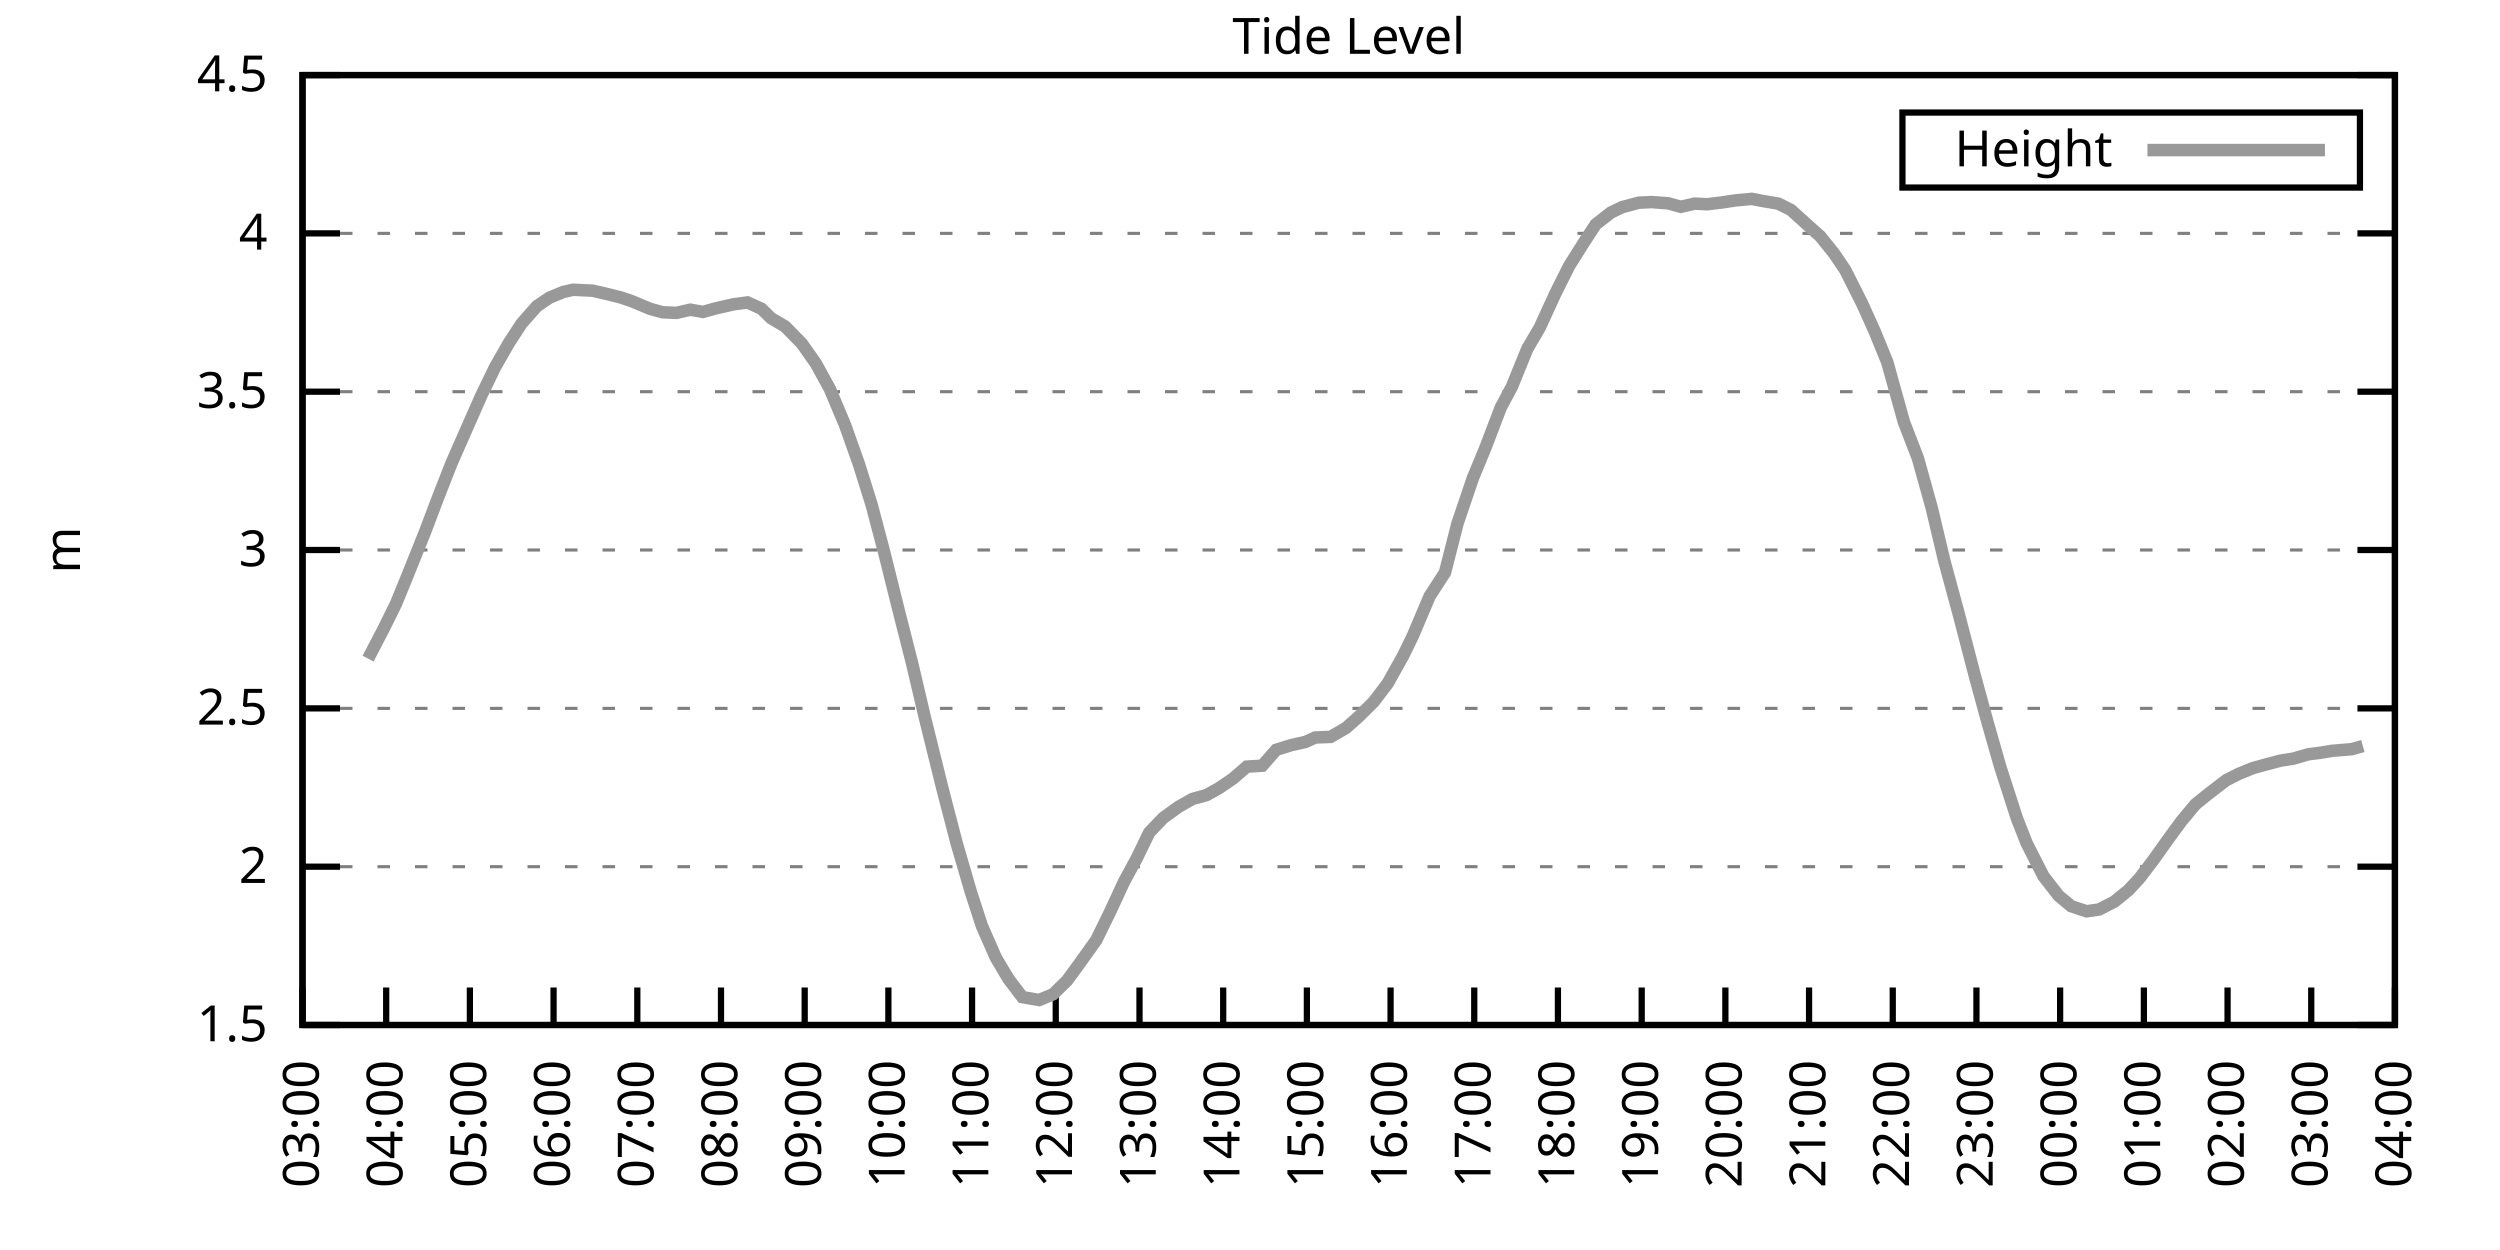
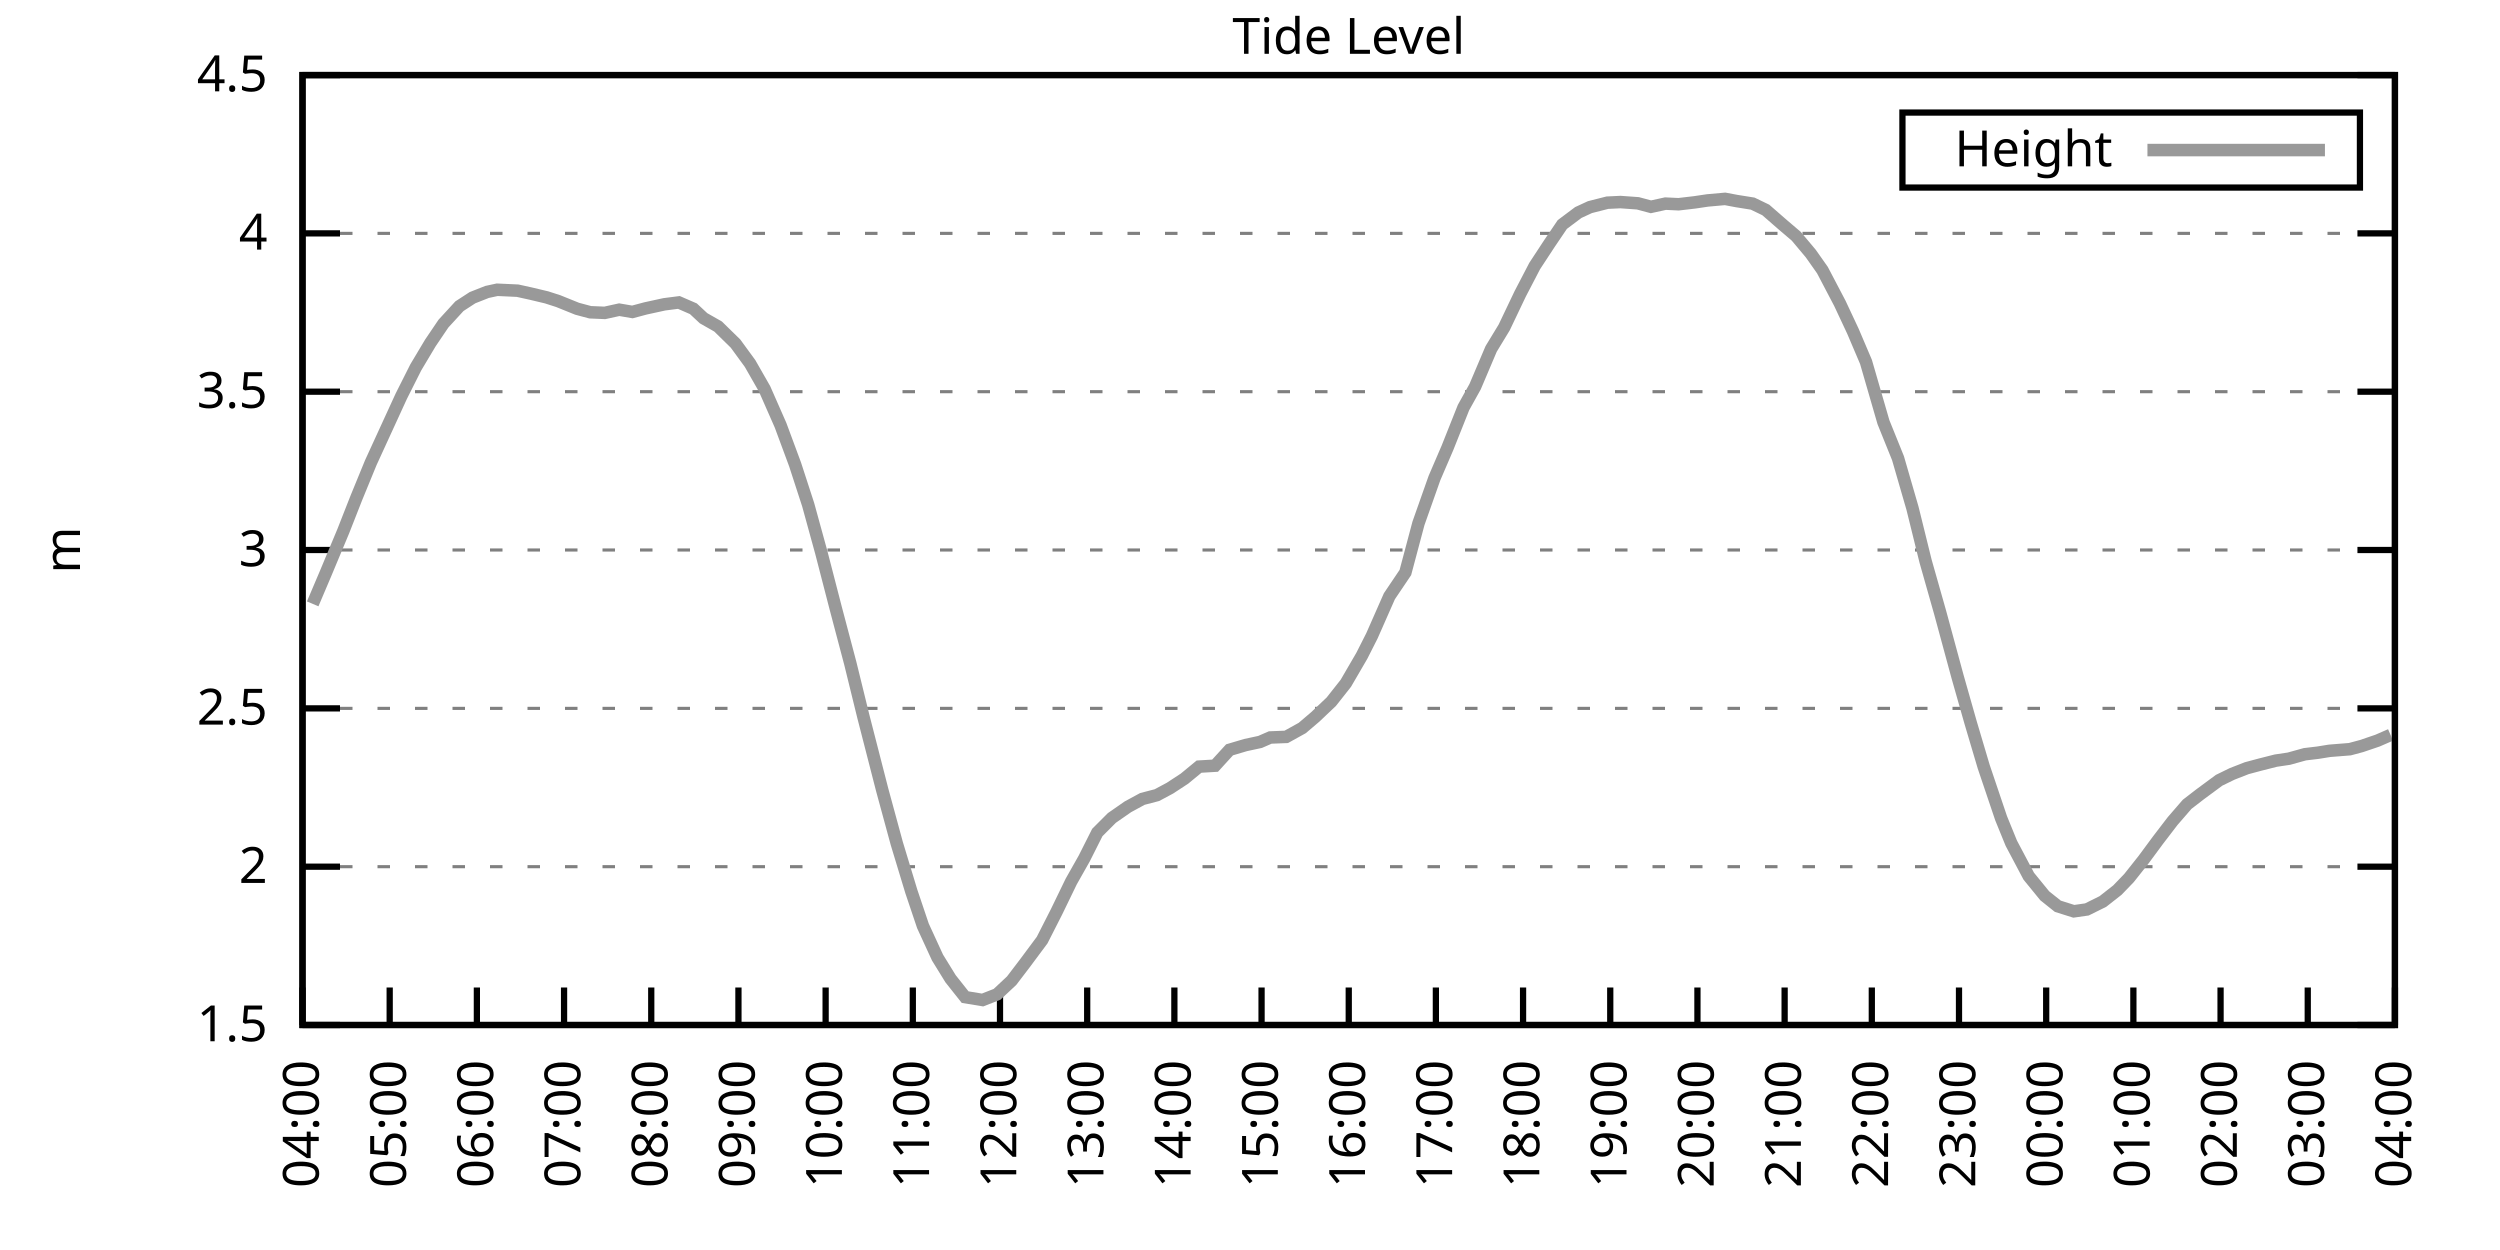
<svg xmlns="http://www.w3.org/2000/svg" xmlns:xlink="http://www.w3.org/1999/xlink" width="400" height="200" viewBox="0 0 400 200">
  <g id="gnuplot_canvas">
    <rect x="0" y="0" width="400" height="200" fill="none" />
    <defs>
      <circle id="gpDot" r="0.5" stroke-width="0.5" stroke="currentColor" />
      <path id="gpPt0" stroke-width="0.333" stroke="currentColor" d="M-1,0 h2 M0,-1 v2" />
      <path id="gpPt1" stroke-width="0.333" stroke="currentColor" d="M-1,-1 L1,1 M1,-1 L-1,1" />
      <path id="gpPt2" stroke-width="0.333" stroke="currentColor" d="M-1,0 L1,0 M0,-1 L0,1 M-1,-1 L1,1 M-1,1 L1,-1" />
      <rect id="gpPt3" stroke-width="0.333" stroke="currentColor" x="-1" y="-1" width="2" height="2" />
      <rect id="gpPt4" stroke-width="0.333" stroke="currentColor" fill="currentColor" x="-1" y="-1" width="2" height="2" />
      <circle id="gpPt5" stroke-width="0.333" stroke="currentColor" cx="0" cy="0" r="1" />
      <use xlink:href="#gpPt5" id="gpPt6" fill="currentColor" stroke="none" />
      <path id="gpPt7" stroke-width="0.333" stroke="currentColor" d="M0,-1.33 L-1.33,0.67 L1.33,0.67 z" />
      <use xlink:href="#gpPt7" id="gpPt8" fill="currentColor" stroke="none" />
      <use xlink:href="#gpPt7" id="gpPt9" stroke="currentColor" transform="rotate(180)" />
      <use xlink:href="#gpPt9" id="gpPt10" fill="currentColor" stroke="none" />
      <use xlink:href="#gpPt3" id="gpPt11" stroke="currentColor" transform="rotate(45)" />
      <use xlink:href="#gpPt11" id="gpPt12" fill="currentColor" stroke="none" />
      <path id="gpPt13" stroke-width="0.333" stroke="currentColor" d="M0,1.330 L1.265,0.411 L0.782,-1.067 L-0.782,-1.076 L-1.265,0.411 z" />
      <use xlink:href="#gpPt13" id="gpPt14" fill="currentColor" stroke="none" />
      <filter id="textbox" filterUnits="objectBoundingBox" x="0" y="0" height="1" width="1">
        <feFlood flood-color="white" flood-opacity="1" result="bgnd" />
        <feComposite in="SourceGraphic" in2="bgnd" operator="atop" />
      </filter>
      <filter id="greybox" filterUnits="objectBoundingBox" x="0" y="0" height="1" width="1">
        <feFlood flood-color="lightgrey" flood-opacity="1" result="grey" />
        <feComposite in="SourceGraphic" in2="grey" operator="atop" />
      </filter>
    </defs>
    <g fill="none" color="white" stroke="currentColor" stroke-width="1.00" stroke-linecap="butt" stroke-linejoin="miter">
</g>
    <g fill="none" color="black" stroke="currentColor" stroke-width="1.00" stroke-linecap="butt" stroke-linejoin="miter">
      <g stroke="none" shape-rendering="crispEdges">
        <polygon fill="rgb(255, 255, 255)" points="48.40,164.00 383.18,164.00 383.18,12.02 48.40,12.02 " />
      </g>
    </g>
    <g fill="none" color="black" stroke="currentColor" stroke-width="1.00" stroke-linecap="butt" stroke-linejoin="miter">
</g>
    <g fill="none" color="black" stroke="black" stroke-width="0.50" stroke-linecap="butt" stroke-linejoin="miter">
</g>
    <g fill="none" color="gray" stroke="currentColor" stroke-width="0.50" stroke-linecap="butt" stroke-linejoin="miter">
      <path stroke="gray" stroke-dasharray="2,4" class="gridline" d="M48.40,164.00 L383.19,164.00  " />
    </g>
    <g fill="none" color="gray" stroke="gray" stroke-width="1.00" stroke-linecap="butt" stroke-linejoin="miter">
</g>
    <g fill="none" color="black" stroke="currentColor" stroke-width="1.00" stroke-linecap="butt" stroke-linejoin="miter">
      <path stroke="black" d="M48.40,164.00 L54.40,164.00 M383.19,164.00 L377.19,164.00  " />
      <g transform="translate(42.80,166.60)" stroke="none" fill="black" font-family="Sans" font-size="8.00" text-anchor="end">
        <text>
          <tspan font-family="Sans"> 1.5</tspan>
        </text>
      </g>
    </g>
    <g fill="none" color="black" stroke="currentColor" stroke-width="1.00" stroke-linecap="butt" stroke-linejoin="miter">
</g>
    <g fill="none" color="black" stroke="black" stroke-width="0.50" stroke-linecap="butt" stroke-linejoin="miter">
</g>
    <g fill="none" color="gray" stroke="currentColor" stroke-width="0.50" stroke-linecap="butt" stroke-linejoin="miter">
      <path stroke="gray" stroke-dasharray="2,4" class="gridline" d="M48.40,138.67 L383.19,138.67  " />
    </g>
    <g fill="none" color="gray" stroke="gray" stroke-width="1.00" stroke-linecap="butt" stroke-linejoin="miter">
</g>
    <g fill="none" color="black" stroke="currentColor" stroke-width="1.00" stroke-linecap="butt" stroke-linejoin="miter">
      <path stroke="black" d="M48.40,138.67 L54.40,138.67 M383.19,138.67 L377.19,138.67  " />
      <g transform="translate(42.80,141.27)" stroke="none" fill="black" font-family="Sans" font-size="8.00" text-anchor="end">
        <text>
          <tspan font-family="Sans"> 2</tspan>
        </text>
      </g>
    </g>
    <g fill="none" color="black" stroke="currentColor" stroke-width="1.00" stroke-linecap="butt" stroke-linejoin="miter">
</g>
    <g fill="none" color="black" stroke="black" stroke-width="0.50" stroke-linecap="butt" stroke-linejoin="miter">
</g>
    <g fill="none" color="gray" stroke="currentColor" stroke-width="0.50" stroke-linecap="butt" stroke-linejoin="miter">
      <path stroke="gray" stroke-dasharray="2,4" class="gridline" d="M48.40,113.34 L383.19,113.34  " />
    </g>
    <g fill="none" color="gray" stroke="gray" stroke-width="1.00" stroke-linecap="butt" stroke-linejoin="miter">
</g>
    <g fill="none" color="black" stroke="currentColor" stroke-width="1.00" stroke-linecap="butt" stroke-linejoin="miter">
      <path stroke="black" d="M48.40,113.34 L54.40,113.34 M383.19,113.34 L377.19,113.34  " />
      <g transform="translate(42.80,115.94)" stroke="none" fill="black" font-family="Sans" font-size="8.00" text-anchor="end">
        <text>
          <tspan font-family="Sans"> 2.5</tspan>
        </text>
      </g>
    </g>
    <g fill="none" color="black" stroke="currentColor" stroke-width="1.00" stroke-linecap="butt" stroke-linejoin="miter">
</g>
    <g fill="none" color="black" stroke="black" stroke-width="0.50" stroke-linecap="butt" stroke-linejoin="miter">
</g>
    <g fill="none" color="gray" stroke="currentColor" stroke-width="0.50" stroke-linecap="butt" stroke-linejoin="miter">
      <path stroke="gray" stroke-dasharray="2,4" class="gridline" d="M48.40,88.00 L383.19,88.00  " />
    </g>
    <g fill="none" color="gray" stroke="gray" stroke-width="1.00" stroke-linecap="butt" stroke-linejoin="miter">
</g>
    <g fill="none" color="black" stroke="currentColor" stroke-width="1.00" stroke-linecap="butt" stroke-linejoin="miter">
      <path stroke="black" d="M48.40,88.00 L54.40,88.00 M383.19,88.00 L377.19,88.00  " />
      <g transform="translate(42.80,90.60)" stroke="none" fill="black" font-family="Sans" font-size="8.00" text-anchor="end">
        <text>
          <tspan font-family="Sans"> 3</tspan>
        </text>
      </g>
    </g>
    <g fill="none" color="black" stroke="currentColor" stroke-width="1.00" stroke-linecap="butt" stroke-linejoin="miter">
</g>
    <g fill="none" color="black" stroke="black" stroke-width="0.50" stroke-linecap="butt" stroke-linejoin="miter">
</g>
    <g fill="none" color="gray" stroke="currentColor" stroke-width="0.50" stroke-linecap="butt" stroke-linejoin="miter">
      <path stroke="gray" stroke-dasharray="2,4" class="gridline" d="M48.40,62.67 L383.19,62.67  " />
    </g>
    <g fill="none" color="gray" stroke="gray" stroke-width="1.00" stroke-linecap="butt" stroke-linejoin="miter">
</g>
    <g fill="none" color="black" stroke="currentColor" stroke-width="1.00" stroke-linecap="butt" stroke-linejoin="miter">
      <path stroke="black" d="M48.40,62.67 L54.40,62.67 M383.19,62.67 L377.19,62.67  " />
      <g transform="translate(42.80,65.27)" stroke="none" fill="black" font-family="Sans" font-size="8.00" text-anchor="end">
        <text>
          <tspan font-family="Sans"> 3.5</tspan>
        </text>
      </g>
    </g>
    <g fill="none" color="black" stroke="currentColor" stroke-width="1.00" stroke-linecap="butt" stroke-linejoin="miter">
</g>
    <g fill="none" color="black" stroke="black" stroke-width="0.50" stroke-linecap="butt" stroke-linejoin="miter">
</g>
    <g fill="none" color="gray" stroke="currentColor" stroke-width="0.50" stroke-linecap="butt" stroke-linejoin="miter">
      <path stroke="gray" stroke-dasharray="2,4" class="gridline" d="M48.40,37.34 L383.19,37.34  " />
    </g>
    <g fill="none" color="gray" stroke="gray" stroke-width="1.00" stroke-linecap="butt" stroke-linejoin="miter">
</g>
    <g fill="none" color="black" stroke="currentColor" stroke-width="1.00" stroke-linecap="butt" stroke-linejoin="miter">
      <path stroke="black" d="M48.40,37.34 L54.40,37.34 M383.19,37.34 L377.19,37.34  " />
      <g transform="translate(42.80,39.94)" stroke="none" fill="black" font-family="Sans" font-size="8.00" text-anchor="end">
        <text>
          <tspan font-family="Sans"> 4</tspan>
        </text>
      </g>
    </g>
    <g fill="none" color="black" stroke="currentColor" stroke-width="1.00" stroke-linecap="butt" stroke-linejoin="miter">
</g>
    <g fill="none" color="black" stroke="black" stroke-width="0.50" stroke-linecap="butt" stroke-linejoin="miter">
</g>
    <g fill="none" color="gray" stroke="currentColor" stroke-width="0.50" stroke-linecap="butt" stroke-linejoin="miter">
      <path stroke="gray" stroke-dasharray="2,4" class="gridline" d="M48.40,12.01 L383.19,12.01  " />
    </g>
    <g fill="none" color="gray" stroke="gray" stroke-width="1.00" stroke-linecap="butt" stroke-linejoin="miter">
</g>
    <g fill="none" color="black" stroke="currentColor" stroke-width="1.00" stroke-linecap="butt" stroke-linejoin="miter">
      <path stroke="black" d="M48.40,12.01 L54.40,12.01 M383.19,12.01 L377.19,12.01  " />
      <g transform="translate(42.80,14.61)" stroke="none" fill="black" font-family="Sans" font-size="8.00" text-anchor="end">
        <text>
          <tspan font-family="Sans"> 4.5</tspan>
        </text>
      </g>
    </g>
    <g fill="none" color="black" stroke="currentColor" stroke-width="1.00" stroke-linecap="butt" stroke-linejoin="miter">
      <path stroke="black" d="M48.40,164.00 L48.40,158.00  " />
      <g transform="translate(51.00,169.60) rotate(270.00)" stroke="none" fill="black" font-family="Sans" font-size="8.00" text-anchor="end">
        <text>
-           <tspan font-family="Sans">03:00</tspan>
-         </text>
-       </g>
-     </g>
-     <g fill="none" color="black" stroke="currentColor" stroke-width="1.00" stroke-linecap="butt" stroke-linejoin="miter">
-       <path stroke="black" d="M61.79,164.00 L61.79,158.00  " />
-       <g transform="translate(64.39,169.60) rotate(270.00)" stroke="none" fill="black" font-family="Sans" font-size="8.00" text-anchor="end">
-         <text>
          <tspan font-family="Sans">04:00</tspan>
        </text>
      </g>
    </g>
    <g fill="none" color="black" stroke="currentColor" stroke-width="1.00" stroke-linecap="butt" stroke-linejoin="miter">
-       <path stroke="black" d="M75.18,164.00 L75.18,158.00  " />
-       <g transform="translate(77.78,169.60) rotate(270.00)" stroke="none" fill="black" font-family="Sans" font-size="8.00" text-anchor="end">
+       <path stroke="black" d="M62.35,164.00 L62.35,158.00  " />
+       <g transform="translate(64.95,169.60) rotate(270.00)" stroke="none" fill="black" font-family="Sans" font-size="8.00" text-anchor="end">
        <text>
          <tspan font-family="Sans">05:00</tspan>
        </text>
      </g>
    </g>
    <g fill="none" color="black" stroke="currentColor" stroke-width="1.00" stroke-linecap="butt" stroke-linejoin="miter">
-       <path stroke="black" d="M88.57,164.00 L88.57,158.00  " />
-       <g transform="translate(91.17,169.60) rotate(270.00)" stroke="none" fill="black" font-family="Sans" font-size="8.00" text-anchor="end">
+       <path stroke="black" d="M76.30,164.00 L76.30,158.00  " />
+       <g transform="translate(78.90,169.60) rotate(270.00)" stroke="none" fill="black" font-family="Sans" font-size="8.00" text-anchor="end">
        <text>
          <tspan font-family="Sans">06:00</tspan>
        </text>
      </g>
    </g>
    <g fill="none" color="black" stroke="currentColor" stroke-width="1.00" stroke-linecap="butt" stroke-linejoin="miter">
-       <path stroke="black" d="M101.97,164.00 L101.97,158.00  " />
-       <g transform="translate(104.57,169.60) rotate(270.00)" stroke="none" fill="black" font-family="Sans" font-size="8.00" text-anchor="end">
+       <path stroke="black" d="M90.25,164.00 L90.25,158.00  " />
+       <g transform="translate(92.85,169.60) rotate(270.00)" stroke="none" fill="black" font-family="Sans" font-size="8.00" text-anchor="end">
        <text>
          <tspan font-family="Sans">07:00</tspan>
        </text>
      </g>
    </g>
    <g fill="none" color="black" stroke="currentColor" stroke-width="1.00" stroke-linecap="butt" stroke-linejoin="miter">
-       <path stroke="black" d="M115.36,164.00 L115.36,158.00  " />
-       <g transform="translate(117.96,169.60) rotate(270.00)" stroke="none" fill="black" font-family="Sans" font-size="8.00" text-anchor="end">
+       <path stroke="black" d="M104.20,164.00 L104.20,158.00  " />
+       <g transform="translate(106.80,169.60) rotate(270.00)" stroke="none" fill="black" font-family="Sans" font-size="8.00" text-anchor="end">
        <text>
          <tspan font-family="Sans">08:00</tspan>
        </text>
      </g>
    </g>
    <g fill="none" color="black" stroke="currentColor" stroke-width="1.00" stroke-linecap="butt" stroke-linejoin="miter">
-       <path stroke="black" d="M128.75,164.00 L128.75,158.00  " />
-       <g transform="translate(131.35,169.60) rotate(270.00)" stroke="none" fill="black" font-family="Sans" font-size="8.00" text-anchor="end">
+       <path stroke="black" d="M118.15,164.00 L118.15,158.00  " />
+       <g transform="translate(120.75,169.60) rotate(270.00)" stroke="none" fill="black" font-family="Sans" font-size="8.00" text-anchor="end">
        <text>
          <tspan font-family="Sans">09:00</tspan>
        </text>
      </g>
    </g>
    <g fill="none" color="black" stroke="currentColor" stroke-width="1.00" stroke-linecap="butt" stroke-linejoin="miter">
-       <path stroke="black" d="M142.14,164.00 L142.14,158.00  " />
-       <g transform="translate(144.74,169.60) rotate(270.00)" stroke="none" fill="black" font-family="Sans" font-size="8.00" text-anchor="end">
+       <path stroke="black" d="M132.10,164.00 L132.10,158.00  " />
+       <g transform="translate(134.70,169.60) rotate(270.00)" stroke="none" fill="black" font-family="Sans" font-size="8.00" text-anchor="end">
        <text>
          <tspan font-family="Sans">10:00</tspan>
        </text>
      </g>
    </g>
    <g fill="none" color="black" stroke="currentColor" stroke-width="1.00" stroke-linecap="butt" stroke-linejoin="miter">
-       <path stroke="black" d="M155.53,164.00 L155.53,158.00  " />
-       <g transform="translate(158.13,169.60) rotate(270.00)" stroke="none" fill="black" font-family="Sans" font-size="8.00" text-anchor="end">
+       <path stroke="black" d="M146.05,164.00 L146.05,158.00  " />
+       <g transform="translate(148.65,169.60) rotate(270.00)" stroke="none" fill="black" font-family="Sans" font-size="8.00" text-anchor="end">
        <text>
          <tspan font-family="Sans">11:00</tspan>
        </text>
      </g>
    </g>
    <g fill="none" color="black" stroke="currentColor" stroke-width="1.00" stroke-linecap="butt" stroke-linejoin="miter">
-       <path stroke="black" d="M168.92,164.00 L168.92,158.00  " />
-       <g transform="translate(171.52,169.60) rotate(270.00)" stroke="none" fill="black" font-family="Sans" font-size="8.00" text-anchor="end">
+       <path stroke="black" d="M160.00,164.00 L160.00,158.00  " />
+       <g transform="translate(162.60,169.60) rotate(270.00)" stroke="none" fill="black" font-family="Sans" font-size="8.00" text-anchor="end">
        <text>
          <tspan font-family="Sans">12:00</tspan>
        </text>
      </g>
    </g>
    <g fill="none" color="black" stroke="currentColor" stroke-width="1.00" stroke-linecap="butt" stroke-linejoin="miter">
-       <path stroke="black" d="M182.32,164.00 L182.32,158.00  " />
-       <g transform="translate(184.92,169.60) rotate(270.00)" stroke="none" fill="black" font-family="Sans" font-size="8.00" text-anchor="end">
+       <path stroke="black" d="M173.95,164.00 L173.95,158.00  " />
+       <g transform="translate(176.55,169.60) rotate(270.00)" stroke="none" fill="black" font-family="Sans" font-size="8.00" text-anchor="end">
        <text>
          <tspan font-family="Sans">13:00</tspan>
        </text>
      </g>
    </g>
    <g fill="none" color="black" stroke="currentColor" stroke-width="1.00" stroke-linecap="butt" stroke-linejoin="miter">
-       <path stroke="black" d="M195.71,164.00 L195.71,158.00  " />
-       <g transform="translate(198.31,169.60) rotate(270.00)" stroke="none" fill="black" font-family="Sans" font-size="8.00" text-anchor="end">
+       <path stroke="black" d="M187.90,164.00 L187.90,158.00  " />
+       <g transform="translate(190.50,169.60) rotate(270.00)" stroke="none" fill="black" font-family="Sans" font-size="8.00" text-anchor="end">
        <text>
          <tspan font-family="Sans">14:00</tspan>
        </text>
      </g>
    </g>
    <g fill="none" color="black" stroke="currentColor" stroke-width="1.00" stroke-linecap="butt" stroke-linejoin="miter">
-       <path stroke="black" d="M209.10,164.00 L209.10,158.00  " />
-       <g transform="translate(211.70,169.60) rotate(270.00)" stroke="none" fill="black" font-family="Sans" font-size="8.00" text-anchor="end">
+       <path stroke="black" d="M201.85,164.00 L201.85,158.00  " />
+       <g transform="translate(204.45,169.60) rotate(270.00)" stroke="none" fill="black" font-family="Sans" font-size="8.00" text-anchor="end">
        <text>
          <tspan font-family="Sans">15:00</tspan>
        </text>
      </g>
    </g>
    <g fill="none" color="black" stroke="currentColor" stroke-width="1.00" stroke-linecap="butt" stroke-linejoin="miter">
-       <path stroke="black" d="M222.49,164.00 L222.49,158.00  " />
-       <g transform="translate(225.09,169.60) rotate(270.00)" stroke="none" fill="black" font-family="Sans" font-size="8.00" text-anchor="end">
+       <path stroke="black" d="M215.80,164.00 L215.80,158.00  " />
+       <g transform="translate(218.40,169.60) rotate(270.00)" stroke="none" fill="black" font-family="Sans" font-size="8.00" text-anchor="end">
        <text>
          <tspan font-family="Sans">16:00</tspan>
        </text>
      </g>
    </g>
    <g fill="none" color="black" stroke="currentColor" stroke-width="1.00" stroke-linecap="butt" stroke-linejoin="miter">
-       <path stroke="black" d="M235.88,164.00 L235.88,158.00  " />
-       <g transform="translate(238.48,169.60) rotate(270.00)" stroke="none" fill="black" font-family="Sans" font-size="8.00" text-anchor="end">
+       <path stroke="black" d="M229.74,164.00 L229.74,158.00  " />
+       <g transform="translate(232.34,169.60) rotate(270.00)" stroke="none" fill="black" font-family="Sans" font-size="8.00" text-anchor="end">
        <text>
          <tspan font-family="Sans">17:00</tspan>
        </text>
      </g>
    </g>
    <g fill="none" color="black" stroke="currentColor" stroke-width="1.00" stroke-linecap="butt" stroke-linejoin="miter">
-       <path stroke="black" d="M249.27,164.00 L249.27,158.00  " />
-       <g transform="translate(251.87,169.60) rotate(270.00)" stroke="none" fill="black" font-family="Sans" font-size="8.00" text-anchor="end">
+       <path stroke="black" d="M243.69,164.00 L243.69,158.00  " />
+       <g transform="translate(246.29,169.60) rotate(270.00)" stroke="none" fill="black" font-family="Sans" font-size="8.00" text-anchor="end">
        <text>
          <tspan font-family="Sans">18:00</tspan>
        </text>
      </g>
    </g>
    <g fill="none" color="black" stroke="currentColor" stroke-width="1.00" stroke-linecap="butt" stroke-linejoin="miter">
-       <path stroke="black" d="M262.67,164.00 L262.67,158.00  " />
-       <g transform="translate(265.27,169.60) rotate(270.00)" stroke="none" fill="black" font-family="Sans" font-size="8.00" text-anchor="end">
+       <path stroke="black" d="M257.64,164.00 L257.64,158.00  " />
+       <g transform="translate(260.24,169.60) rotate(270.00)" stroke="none" fill="black" font-family="Sans" font-size="8.00" text-anchor="end">
        <text>
          <tspan font-family="Sans">19:00</tspan>
        </text>
      </g>
    </g>
    <g fill="none" color="black" stroke="currentColor" stroke-width="1.00" stroke-linecap="butt" stroke-linejoin="miter">
-       <path stroke="black" d="M276.06,164.00 L276.06,158.00  " />
-       <g transform="translate(278.66,169.60) rotate(270.00)" stroke="none" fill="black" font-family="Sans" font-size="8.00" text-anchor="end">
+       <path stroke="black" d="M271.59,164.00 L271.59,158.00  " />
+       <g transform="translate(274.19,169.60) rotate(270.00)" stroke="none" fill="black" font-family="Sans" font-size="8.00" text-anchor="end">
        <text>
          <tspan font-family="Sans">20:00</tspan>
        </text>
      </g>
    </g>
    <g fill="none" color="black" stroke="currentColor" stroke-width="1.00" stroke-linecap="butt" stroke-linejoin="miter">
-       <path stroke="black" d="M289.45,164.00 L289.45,158.00  " />
-       <g transform="translate(292.05,169.60) rotate(270.00)" stroke="none" fill="black" font-family="Sans" font-size="8.00" text-anchor="end">
+       <path stroke="black" d="M285.54,164.00 L285.54,158.00  " />
+       <g transform="translate(288.14,169.60) rotate(270.00)" stroke="none" fill="black" font-family="Sans" font-size="8.00" text-anchor="end">
        <text>
          <tspan font-family="Sans">21:00</tspan>
        </text>
      </g>
    </g>
    <g fill="none" color="black" stroke="currentColor" stroke-width="1.00" stroke-linecap="butt" stroke-linejoin="miter">
-       <path stroke="black" d="M302.84,164.00 L302.84,158.00  " />
-       <g transform="translate(305.44,169.60) rotate(270.00)" stroke="none" fill="black" font-family="Sans" font-size="8.00" text-anchor="end">
+       <path stroke="black" d="M299.49,164.00 L299.49,158.00  " />
+       <g transform="translate(302.09,169.60) rotate(270.00)" stroke="none" fill="black" font-family="Sans" font-size="8.00" text-anchor="end">
        <text>
          <tspan font-family="Sans">22:00</tspan>
        </text>
      </g>
    </g>
    <g fill="none" color="black" stroke="currentColor" stroke-width="1.00" stroke-linecap="butt" stroke-linejoin="miter">
-       <path stroke="black" d="M316.23,164.00 L316.23,158.00  " />
-       <g transform="translate(318.83,169.60) rotate(270.00)" stroke="none" fill="black" font-family="Sans" font-size="8.00" text-anchor="end">
+       <path stroke="black" d="M313.44,164.00 L313.44,158.00  " />
+       <g transform="translate(316.04,169.60) rotate(270.00)" stroke="none" fill="black" font-family="Sans" font-size="8.00" text-anchor="end">
        <text>
          <tspan font-family="Sans">23:00</tspan>
        </text>
      </g>
    </g>
    <g fill="none" color="black" stroke="currentColor" stroke-width="1.00" stroke-linecap="butt" stroke-linejoin="miter">
-       <path stroke="black" d="M329.62,164.00 L329.62,158.00  " />
-       <g transform="translate(332.22,169.60) rotate(270.00)" stroke="none" fill="black" font-family="Sans" font-size="8.00" text-anchor="end">
+       <path stroke="black" d="M327.39,164.00 L327.39,158.00  " />
+       <g transform="translate(329.99,169.60) rotate(270.00)" stroke="none" fill="black" font-family="Sans" font-size="8.00" text-anchor="end">
        <text>
          <tspan font-family="Sans">00:00</tspan>
        </text>
      </g>
    </g>
    <g fill="none" color="black" stroke="currentColor" stroke-width="1.00" stroke-linecap="butt" stroke-linejoin="miter">
-       <path stroke="black" d="M343.02,164.00 L343.02,158.00  " />
-       <g transform="translate(345.62,169.60) rotate(270.00)" stroke="none" fill="black" font-family="Sans" font-size="8.00" text-anchor="end">
+       <path stroke="black" d="M341.34,164.00 L341.34,158.00  " />
+       <g transform="translate(343.94,169.60) rotate(270.00)" stroke="none" fill="black" font-family="Sans" font-size="8.00" text-anchor="end">
        <text>
          <tspan font-family="Sans">01:00</tspan>
        </text>
      </g>
    </g>
    <g fill="none" color="black" stroke="currentColor" stroke-width="1.00" stroke-linecap="butt" stroke-linejoin="miter">
-       <path stroke="black" d="M356.41,164.00 L356.41,158.00  " />
-       <g transform="translate(359.01,169.60) rotate(270.00)" stroke="none" fill="black" font-family="Sans" font-size="8.00" text-anchor="end">
+       <path stroke="black" d="M355.29,164.00 L355.29,158.00  " />
+       <g transform="translate(357.89,169.60) rotate(270.00)" stroke="none" fill="black" font-family="Sans" font-size="8.00" text-anchor="end">
        <text>
          <tspan font-family="Sans">02:00</tspan>
        </text>
      </g>
    </g>
    <g fill="none" color="black" stroke="currentColor" stroke-width="1.00" stroke-linecap="butt" stroke-linejoin="miter">
-       <path stroke="black" d="M369.80,164.00 L369.80,158.00  " />
-       <g transform="translate(372.40,169.60) rotate(270.00)" stroke="none" fill="black" font-family="Sans" font-size="8.00" text-anchor="end">
+       <path stroke="black" d="M369.24,164.00 L369.24,158.00  " />
+       <g transform="translate(371.84,169.60) rotate(270.00)" stroke="none" fill="black" font-family="Sans" font-size="8.00" text-anchor="end">
        <text>
          <tspan font-family="Sans">03:00</tspan>
        </text>
      </g>
    </g>
    <g fill="none" color="black" stroke="currentColor" stroke-width="1.00" stroke-linecap="butt" stroke-linejoin="miter">
      <path stroke="black" d="M383.19,164.00 L383.19,158.00  " />
      <g transform="translate(385.79,169.60) rotate(270.00)" stroke="none" fill="black" font-family="Sans" font-size="8.00" text-anchor="end">
        <text>
          <tspan font-family="Sans">04:00</tspan>
        </text>
      </g>
    </g>
    <g fill="none" color="black" stroke="currentColor" stroke-width="1.00" stroke-linecap="butt" stroke-linejoin="miter">
</g>
    <g fill="none" color="black" stroke="currentColor" stroke-width="1.00" stroke-linecap="butt" stroke-linejoin="miter">
      <path stroke="black" d="M48.40,12.01 L48.40,164.00 L383.19,164.00 L383.19,12.01 L48.40,12.01 Z  " />
    </g>
    <g fill="none" color="black" stroke="currentColor" stroke-width="1.00" stroke-linecap="butt" stroke-linejoin="miter">
</g>
    <g fill="none" color="black" stroke="currentColor" stroke-width="1.00" stroke-linecap="butt" stroke-linejoin="miter">
      <path stroke="black" d="M304.39,30.01 L304.39,18.01 L377.59,18.01 L377.59,30.01 L304.39,30.01 Z  " />
    </g>
    <g id="Tide_level_plot_1">
      <g fill="none" color="white" stroke="black" stroke-width="2.00" stroke-linecap="butt" stroke-linejoin="miter">
</g>
      <g fill="none" color="black" stroke="currentColor" stroke-width="2.00" stroke-linecap="butt" stroke-linejoin="miter">
        <g transform="translate(337.99,26.61)" stroke="none" fill="black" font-family="Sans" font-size="8.00" text-anchor="end">
          <text>
            <tspan font-family="Sans">Height</tspan>
          </text>
        </g>
      </g>
      <g fill="none" color="black" stroke="currentColor" stroke-width="2.00" stroke-linecap="butt" stroke-linejoin="miter">
-         <path stroke="rgb(153, 153, 153)" d="M343.59,24.01 L371.99,24.01 M58.89,105.38 L61.35,100.67 L63.35,96.62 L65.36,91.70 L68.04,85.02 L70.05,79.70   L72.28,74.02 L76.97,63.38 L79.20,58.77 L81.43,54.87 L83.44,51.78 L85.90,48.99 L87.91,47.63 L90.14,46.71   L91.70,46.36 L94.82,46.51 L96.83,46.97 L99.29,47.58 L101.07,48.18 L103.98,49.40 L105.98,49.96 L108.22,50.06   L110.45,49.55 L112.46,49.91 L114.47,49.35 L117.37,48.69 L119.60,48.39 L121.83,49.40 L123.39,50.92 L125.62,52.24   L128.30,54.97 L130.54,58.16 L132.77,62.22 L135.22,68.04 L137.45,74.33 L139.46,80.76 L141.47,88.36 L143.70,97.33   L145.94,106.14 L147.94,114.65 L150.85,126.41 L153.08,134.97 L155.31,142.62 L157.10,148.14 L159.33,153.21 L161.34,156.60   L163.57,159.54 L166.25,160.00 L168.48,159.09 L170.71,156.91 L172.72,154.17 L175.40,150.42 L177.63,145.86 L179.86,141.05   L181.87,137.35 L183.88,133.20 L186.11,130.87 L188.57,129.09 L190.80,127.83 L193.03,127.22 L195.04,126.10 L197.27,124.58   L199.50,122.66 L201.96,122.51 L204.19,119.97 L206.64,119.21 L208.88,118.71 L210.44,118.00 L212.89,117.90 L215.35,116.48   L217.36,114.70 L219.81,112.27 L222.04,109.33 L224.50,104.93 L226.06,101.73 L228.74,95.40 L231.20,91.60 L233.20,83.75   L235.66,76.50 L237.67,71.64 L240.12,65.21 L241.91,61.86 L244.36,55.83 L246.37,52.39 L248.83,47.02 L251.06,42.56   L253.29,39.01 L255.30,35.92 L257.76,34.00 L259.54,33.14 L262.22,32.43 L264.23,32.33 L266.91,32.53 L268.92,33.09   L271.15,32.58 L273.16,32.68 L275.61,32.38 L277.62,32.07 L280.30,31.82 L282.08,32.17 L284.54,32.58 L286.55,33.59   L289.23,36.02 L291.23,37.80 L293.47,40.58 L295.25,43.22 L297.93,48.54 L299.94,53.00 L301.95,57.91 L304.63,67.54   L306.86,73.31 L309.09,81.32 L311.10,89.78 L313.33,97.99 L316.01,108.27 L318.02,115.62 L320.03,122.66 L322.70,130.92   L324.27,134.92 L326.95,140.19 L329.40,143.33 L331.41,145.00 L333.86,145.81 L335.87,145.51 L338.33,144.24 L340.56,142.42   L342.35,140.49 L344.58,137.55 L346.81,134.41 L349.04,131.37 L351.27,128.69 L353.28,127.07 L356.18,124.84 L358.19,123.82   L360.42,122.91 L362.43,122.35 L364.89,121.70 L366.90,121.39 L369.35,120.68 L371.36,120.43 L373.15,120.13 L376.27,119.87   L378.06,119.37  " />
+         <path stroke="rgb(153, 153, 153)" d="M343.59,24.01 L371.99,24.01 M50.03,96.62 L52.12,91.70 L54.91,85.02 L57.00,79.70 L59.33,74.02 L64.21,63.38   L66.53,58.77 L68.86,54.87 L70.95,51.78 L73.51,48.99 L75.60,47.63 L77.93,46.71 L79.55,46.36 L82.81,46.51   L84.90,46.97 L87.46,47.58 L89.32,48.18 L92.34,49.40 L94.43,49.96 L96.76,50.06 L99.08,49.55 L101.18,49.91   L103.27,49.35 L106.29,48.69 L108.62,48.39 L110.94,49.40 L112.57,50.92 L114.89,52.24 L117.68,54.97 L120.01,58.16   L122.33,62.22 L124.89,68.04 L127.22,74.33 L129.31,80.76 L131.40,88.36 L133.72,97.33 L136.05,106.14 L138.14,114.65   L141.16,126.41 L143.49,134.97 L145.81,142.62 L147.67,148.14 L150.00,153.21 L152.09,156.60 L154.42,159.54 L157.21,160.00   L159.53,159.09 L161.86,156.91 L163.95,154.17 L166.74,150.42 L169.06,145.86 L171.39,141.05 L173.48,137.35 L175.57,133.20   L177.90,130.87 L180.46,129.09 L182.78,127.83 L185.11,127.22 L187.20,126.10 L189.52,124.58 L191.85,122.66 L194.41,122.51   L196.73,119.97 L199.29,119.21 L201.61,118.71 L203.24,118.00 L205.80,117.90 L208.36,116.48 L210.45,114.70 L213.01,112.27   L215.33,109.33 L217.89,104.93 L219.51,101.73 L222.30,95.40 L224.86,91.60 L226.95,83.75 L229.51,76.50 L231.60,71.64   L234.16,65.21 L236.02,61.86 L238.58,55.83 L240.67,52.39 L243.23,47.02 L245.55,42.56 L247.88,39.01 L249.97,35.92   L252.53,34.00 L254.39,33.14 L257.18,32.43 L259.27,32.33 L262.06,32.53 L264.15,33.09 L266.48,32.58 L268.57,32.68   L271.13,32.38 L273.22,32.07 L276.01,31.82 L277.87,32.17 L280.43,32.58 L282.52,33.59 L285.31,36.02 L287.40,37.80   L289.73,40.58 L291.59,43.22 L294.38,48.54 L296.47,53.00 L298.56,57.91 L301.35,67.54 L303.68,73.31 L306.00,81.32   L308.09,89.78 L310.42,97.99 L313.21,108.27 L315.30,115.62 L317.39,122.66 L320.18,130.92 L321.81,134.92 L324.60,140.19   L327.16,143.33 L329.25,145.00 L331.81,145.81 L333.90,145.51 L336.46,144.24 L338.78,142.42 L340.64,140.49 L342.97,137.55   L345.29,134.41 L347.62,131.37 L349.94,128.69 L352.04,127.07 L355.06,124.84 L357.15,123.82 L359.48,122.91 L361.57,122.35   L364.13,121.70 L366.22,121.39 L368.78,120.68 L370.87,120.43 L372.73,120.13 L375.98,119.87 L377.84,119.37 L380.40,118.50   L382.49,117.59  " />
      </g>
    </g>
    <g fill="none" color="black" stroke="currentColor" stroke-width="2.00" stroke-linecap="butt" stroke-linejoin="miter">
</g>
    <g fill="none" color="black" stroke="black" stroke-width="1.00" stroke-linecap="butt" stroke-linejoin="miter">
</g>
    <g fill="none" color="black" stroke="currentColor" stroke-width="1.00" stroke-linecap="butt" stroke-linejoin="miter">
      <path stroke="black" d="M48.40,12.01 L48.40,164.00 L383.19,164.00 L383.19,12.01 L48.40,12.01 Z  " />
      <g transform="translate(12.80,88.01) rotate(270.00)" stroke="none" fill="black" font-family="Sans" font-size="8.00" text-anchor="middle">
        <text>
          <tspan font-family="Sans">m</tspan>
        </text>
      </g>
    </g>
    <g fill="none" color="black" stroke="currentColor" stroke-width="1.00" stroke-linecap="butt" stroke-linejoin="miter">
</g>
    <g fill="none" color="black" stroke="currentColor" stroke-width="1.00" stroke-linecap="butt" stroke-linejoin="miter">
      <g transform="translate(215.79,8.61)" stroke="none" fill="black" font-family="Sans" font-size="8.00" text-anchor="middle">
        <text>
          <tspan font-family="Sans">Tide Level</tspan>
        </text>
      </g>
    </g>
    <g fill="none" color="black" stroke="currentColor" stroke-width="1.00" stroke-linecap="butt" stroke-linejoin="miter">
</g>
  </g>
</svg>
